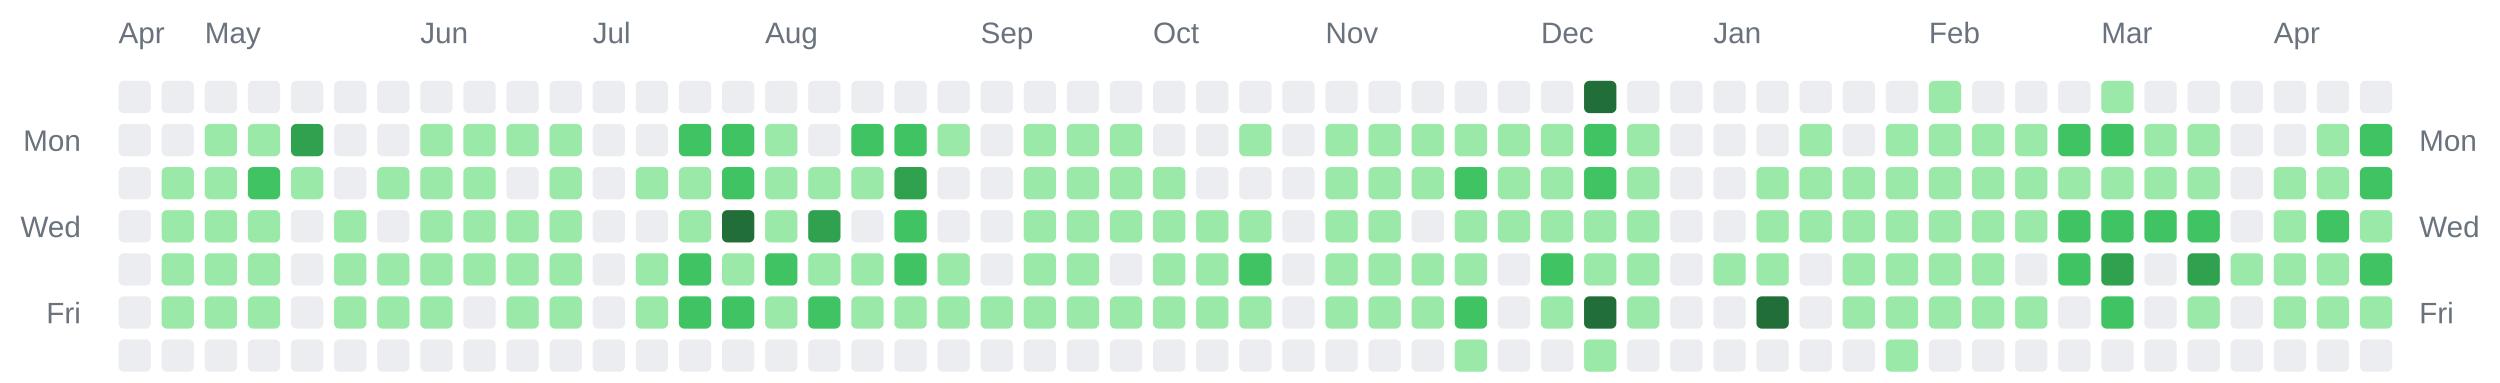
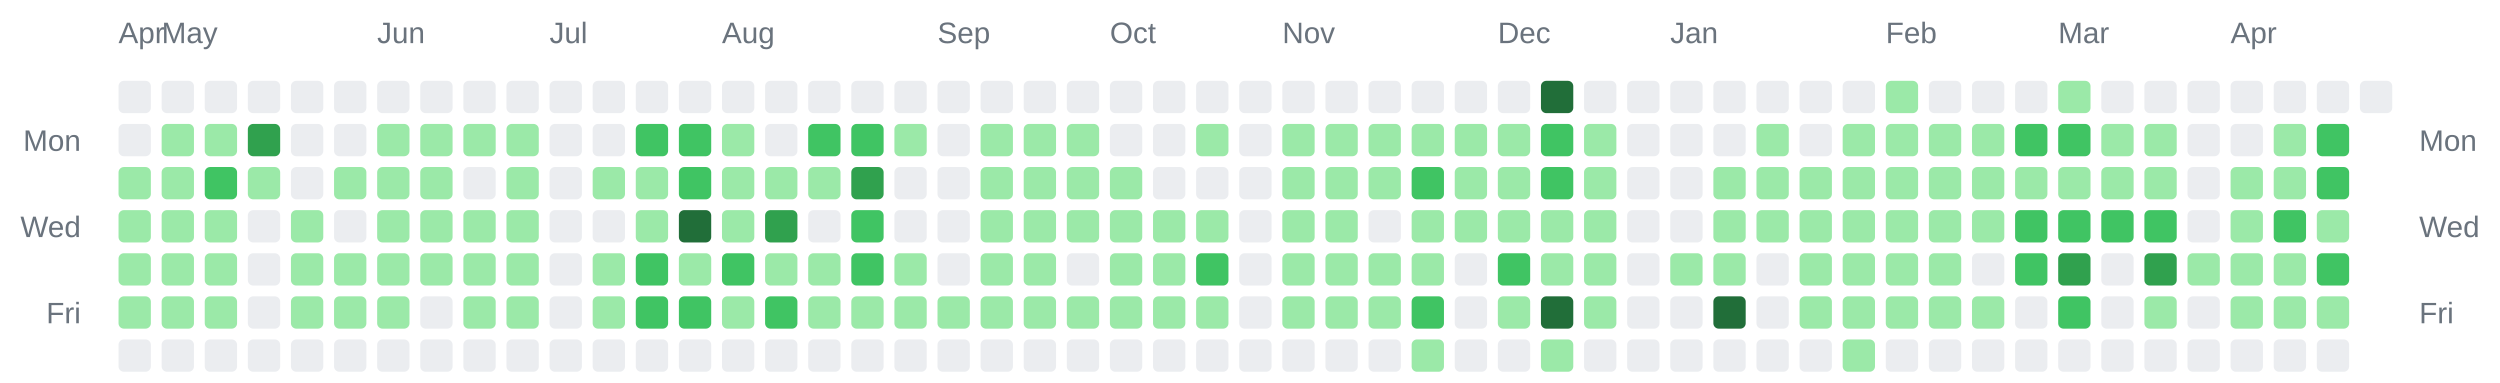
<svg xmlns="http://www.w3.org/2000/svg" width="928" height="142" viewBox="0 0 928 142" role="img" aria-label="Combined contributions calendar for donken and donken-lilly">
  <rect width="100%" height="100%" fill="transparent" /> // regular
  
  
  
  <text x="44" y="16" font-family="Arial, Helvetica, sans-serif" font-size="11" fill="#6a737d">Apr</text>
-   <text x="76" y="16" font-family="Arial, Helvetica, sans-serif" font-size="11" fill="#6a737d">May</text>
-   <text x="156" y="16" font-family="Arial, Helvetica, sans-serif" font-size="11" fill="#6a737d">Jun</text>
-   <text x="220" y="16" font-family="Arial, Helvetica, sans-serif" font-size="11" fill="#6a737d">Jul</text>
-   <text x="284" y="16" font-family="Arial, Helvetica, sans-serif" font-size="11" fill="#6a737d">Aug</text>
-   <text x="364" y="16" font-family="Arial, Helvetica, sans-serif" font-size="11" fill="#6a737d">Sep</text>
-   <text x="428" y="16" font-family="Arial, Helvetica, sans-serif" font-size="11" fill="#6a737d">Oct</text>
-   <text x="492" y="16" font-family="Arial, Helvetica, sans-serif" font-size="11" fill="#6a737d">Nov</text>
-   <text x="572" y="16" font-family="Arial, Helvetica, sans-serif" font-size="11" fill="#6a737d">Dec</text>
-   <text x="636" y="16" font-family="Arial, Helvetica, sans-serif" font-size="11" fill="#6a737d">Jan</text>
-   <text x="716" y="16" font-family="Arial, Helvetica, sans-serif" font-size="11" fill="#6a737d">Feb</text>
-   <text x="780" y="16" font-family="Arial, Helvetica, sans-serif" font-size="11" fill="#6a737d">Mar</text>
-   <text x="844" y="16" font-family="Arial, Helvetica, sans-serif" font-size="11" fill="#6a737d">Apr</text>
+   <text x="60" y="16" font-family="Arial, Helvetica, sans-serif" font-size="11" fill="#6a737d">May</text>
+   <text x="140" y="16" font-family="Arial, Helvetica, sans-serif" font-size="11" fill="#6a737d">Jun</text>
+   <text x="204" y="16" font-family="Arial, Helvetica, sans-serif" font-size="11" fill="#6a737d">Jul</text>
+   <text x="268" y="16" font-family="Arial, Helvetica, sans-serif" font-size="11" fill="#6a737d">Aug</text>
+   <text x="348" y="16" font-family="Arial, Helvetica, sans-serif" font-size="11" fill="#6a737d">Sep</text>
+   <text x="412" y="16" font-family="Arial, Helvetica, sans-serif" font-size="11" fill="#6a737d">Oct</text>
+   <text x="476" y="16" font-family="Arial, Helvetica, sans-serif" font-size="11" fill="#6a737d">Nov</text>
+   <text x="556" y="16" font-family="Arial, Helvetica, sans-serif" font-size="11" fill="#6a737d">Dec</text>
+   <text x="620" y="16" font-family="Arial, Helvetica, sans-serif" font-size="11" fill="#6a737d">Jan</text>
+   <text x="700" y="16" font-family="Arial, Helvetica, sans-serif" font-size="11" fill="#6a737d">Feb</text>
+   <text x="764" y="16" font-family="Arial, Helvetica, sans-serif" font-size="11" fill="#6a737d">Mar</text>
+   <text x="828" y="16" font-family="Arial, Helvetica, sans-serif" font-size="11" fill="#6a737d">Apr</text>
  <text x="30" y="56" text-anchor="end" font-family="Arial, Helvetica, sans-serif" font-size="11" fill="#6a737d">Mon</text>
  <text x="898" y="56" text-anchor="start" font-family="Arial, Helvetica, sans-serif" font-size="11" fill="#6a737d">Mon</text>
  <text x="30" y="88" text-anchor="end" font-family="Arial, Helvetica, sans-serif" font-size="11" fill="#6a737d">Wed</text>
  <text x="898" y="88" text-anchor="start" font-family="Arial, Helvetica, sans-serif" font-size="11" fill="#6a737d">Wed</text>
  <text x="30" y="120" text-anchor="end" font-family="Arial, Helvetica, sans-serif" font-size="11" fill="#6a737d">Fri</text>
  <text x="898" y="120" text-anchor="start" font-family="Arial, Helvetica, sans-serif" font-size="11" fill="#6a737d">Fri</text>
  <rect x="44" y="30" width="12" height="12" rx="2" ry="2" fill="#ebedf0" />
  <rect x="44" y="46" width="12" height="12" rx="2" ry="2" fill="#ebedf0" />
-   <rect x="44" y="62" width="12" height="12" rx="2" ry="2" fill="#ebedf0" />
-   <rect x="44" y="78" width="12" height="12" rx="2" ry="2" fill="#ebedf0" />
-   <rect x="44" y="94" width="12" height="12" rx="2" ry="2" fill="#ebedf0" />
-   <rect x="44" y="110" width="12" height="12" rx="2" ry="2" fill="#ebedf0" />
+   <rect x="44" y="62" width="12" height="12" rx="2" ry="2" fill="#9be9a8" />
+   <rect x="44" y="78" width="12" height="12" rx="2" ry="2" fill="#9be9a8" />
+   <rect x="44" y="94" width="12" height="12" rx="2" ry="2" fill="#9be9a8" />
+   <rect x="44" y="110" width="12" height="12" rx="2" ry="2" fill="#9be9a8" />
  <rect x="44" y="126" width="12" height="12" rx="2" ry="2" fill="#ebedf0" />
  <rect x="60" y="30" width="12" height="12" rx="2" ry="2" fill="#ebedf0" />
-   <rect x="60" y="46" width="12" height="12" rx="2" ry="2" fill="#ebedf0" />
+   <rect x="60" y="46" width="12" height="12" rx="2" ry="2" fill="#9be9a8" />
  <rect x="60" y="62" width="12" height="12" rx="2" ry="2" fill="#9be9a8" />
  <rect x="60" y="78" width="12" height="12" rx="2" ry="2" fill="#9be9a8" />
  <rect x="60" y="94" width="12" height="12" rx="2" ry="2" fill="#9be9a8" />
  <rect x="60" y="110" width="12" height="12" rx="2" ry="2" fill="#9be9a8" />
  <rect x="60" y="126" width="12" height="12" rx="2" ry="2" fill="#ebedf0" />
  <rect x="76" y="30" width="12" height="12" rx="2" ry="2" fill="#ebedf0" />
  <rect x="76" y="46" width="12" height="12" rx="2" ry="2" fill="#9be9a8" />
-   <rect x="76" y="62" width="12" height="12" rx="2" ry="2" fill="#9be9a8" />
+   <rect x="76" y="62" width="12" height="12" rx="2" ry="2" fill="#40c463" />
  <rect x="76" y="78" width="12" height="12" rx="2" ry="2" fill="#9be9a8" />
  <rect x="76" y="94" width="12" height="12" rx="2" ry="2" fill="#9be9a8" />
  <rect x="76" y="110" width="12" height="12" rx="2" ry="2" fill="#9be9a8" />
  <rect x="76" y="126" width="12" height="12" rx="2" ry="2" fill="#ebedf0" />
  <rect x="92" y="30" width="12" height="12" rx="2" ry="2" fill="#ebedf0" />
-   <rect x="92" y="46" width="12" height="12" rx="2" ry="2" fill="#9be9a8" />
-   <rect x="92" y="62" width="12" height="12" rx="2" ry="2" fill="#40c463" />
-   <rect x="92" y="78" width="12" height="12" rx="2" ry="2" fill="#9be9a8" />
-   <rect x="92" y="94" width="12" height="12" rx="2" ry="2" fill="#9be9a8" />
-   <rect x="92" y="110" width="12" height="12" rx="2" ry="2" fill="#9be9a8" />
+   <rect x="92" y="46" width="12" height="12" rx="2" ry="2" fill="#30a14e" />
+   <rect x="92" y="62" width="12" height="12" rx="2" ry="2" fill="#9be9a8" />
+   <rect x="92" y="78" width="12" height="12" rx="2" ry="2" fill="#ebedf0" />
+   <rect x="92" y="94" width="12" height="12" rx="2" ry="2" fill="#ebedf0" />
+   <rect x="92" y="110" width="12" height="12" rx="2" ry="2" fill="#ebedf0" />
  <rect x="92" y="126" width="12" height="12" rx="2" ry="2" fill="#ebedf0" />
  <rect x="108" y="30" width="12" height="12" rx="2" ry="2" fill="#ebedf0" />
-   <rect x="108" y="46" width="12" height="12" rx="2" ry="2" fill="#30a14e" />
-   <rect x="108" y="62" width="12" height="12" rx="2" ry="2" fill="#9be9a8" />
-   <rect x="108" y="78" width="12" height="12" rx="2" ry="2" fill="#ebedf0" />
-   <rect x="108" y="94" width="12" height="12" rx="2" ry="2" fill="#ebedf0" />
-   <rect x="108" y="110" width="12" height="12" rx="2" ry="2" fill="#ebedf0" />
+   <rect x="108" y="46" width="12" height="12" rx="2" ry="2" fill="#ebedf0" />
+   <rect x="108" y="62" width="12" height="12" rx="2" ry="2" fill="#ebedf0" />
+   <rect x="108" y="78" width="12" height="12" rx="2" ry="2" fill="#9be9a8" />
+   <rect x="108" y="94" width="12" height="12" rx="2" ry="2" fill="#9be9a8" />
+   <rect x="108" y="110" width="12" height="12" rx="2" ry="2" fill="#9be9a8" />
  <rect x="108" y="126" width="12" height="12" rx="2" ry="2" fill="#ebedf0" />
  <rect x="124" y="30" width="12" height="12" rx="2" ry="2" fill="#ebedf0" />
  <rect x="124" y="46" width="12" height="12" rx="2" ry="2" fill="#ebedf0" />
-   <rect x="124" y="62" width="12" height="12" rx="2" ry="2" fill="#ebedf0" />
-   <rect x="124" y="78" width="12" height="12" rx="2" ry="2" fill="#9be9a8" />
+   <rect x="124" y="62" width="12" height="12" rx="2" ry="2" fill="#9be9a8" />
+   <rect x="124" y="78" width="12" height="12" rx="2" ry="2" fill="#ebedf0" />
  <rect x="124" y="94" width="12" height="12" rx="2" ry="2" fill="#9be9a8" />
  <rect x="124" y="110" width="12" height="12" rx="2" ry="2" fill="#9be9a8" />
  <rect x="124" y="126" width="12" height="12" rx="2" ry="2" fill="#ebedf0" />
  <rect x="140" y="30" width="12" height="12" rx="2" ry="2" fill="#ebedf0" />
-   <rect x="140" y="46" width="12" height="12" rx="2" ry="2" fill="#ebedf0" />
+   <rect x="140" y="46" width="12" height="12" rx="2" ry="2" fill="#9be9a8" />
  <rect x="140" y="62" width="12" height="12" rx="2" ry="2" fill="#9be9a8" />
-   <rect x="140" y="78" width="12" height="12" rx="2" ry="2" fill="#ebedf0" />
+   <rect x="140" y="78" width="12" height="12" rx="2" ry="2" fill="#9be9a8" />
  <rect x="140" y="94" width="12" height="12" rx="2" ry="2" fill="#9be9a8" />
  <rect x="140" y="110" width="12" height="12" rx="2" ry="2" fill="#9be9a8" />
  <rect x="140" y="126" width="12" height="12" rx="2" ry="2" fill="#ebedf0" />
  <rect x="156" y="30" width="12" height="12" rx="2" ry="2" fill="#ebedf0" />
  <rect x="156" y="46" width="12" height="12" rx="2" ry="2" fill="#9be9a8" />
  <rect x="156" y="62" width="12" height="12" rx="2" ry="2" fill="#9be9a8" />
  <rect x="156" y="78" width="12" height="12" rx="2" ry="2" fill="#9be9a8" />
  <rect x="156" y="94" width="12" height="12" rx="2" ry="2" fill="#9be9a8" />
-   <rect x="156" y="110" width="12" height="12" rx="2" ry="2" fill="#9be9a8" />
+   <rect x="156" y="110" width="12" height="12" rx="2" ry="2" fill="#ebedf0" />
  <rect x="156" y="126" width="12" height="12" rx="2" ry="2" fill="#ebedf0" />
  <rect x="172" y="30" width="12" height="12" rx="2" ry="2" fill="#ebedf0" />
  <rect x="172" y="46" width="12" height="12" rx="2" ry="2" fill="#9be9a8" />
-   <rect x="172" y="62" width="12" height="12" rx="2" ry="2" fill="#9be9a8" />
+   <rect x="172" y="62" width="12" height="12" rx="2" ry="2" fill="#ebedf0" />
  <rect x="172" y="78" width="12" height="12" rx="2" ry="2" fill="#9be9a8" />
  <rect x="172" y="94" width="12" height="12" rx="2" ry="2" fill="#9be9a8" />
-   <rect x="172" y="110" width="12" height="12" rx="2" ry="2" fill="#ebedf0" />
+   <rect x="172" y="110" width="12" height="12" rx="2" ry="2" fill="#9be9a8" />
  <rect x="172" y="126" width="12" height="12" rx="2" ry="2" fill="#ebedf0" />
  <rect x="188" y="30" width="12" height="12" rx="2" ry="2" fill="#ebedf0" />
  <rect x="188" y="46" width="12" height="12" rx="2" ry="2" fill="#9be9a8" />
-   <rect x="188" y="62" width="12" height="12" rx="2" ry="2" fill="#ebedf0" />
+   <rect x="188" y="62" width="12" height="12" rx="2" ry="2" fill="#9be9a8" />
  <rect x="188" y="78" width="12" height="12" rx="2" ry="2" fill="#9be9a8" />
  <rect x="188" y="94" width="12" height="12" rx="2" ry="2" fill="#9be9a8" />
  <rect x="188" y="110" width="12" height="12" rx="2" ry="2" fill="#9be9a8" />
  <rect x="188" y="126" width="12" height="12" rx="2" ry="2" fill="#ebedf0" />
  <rect x="204" y="30" width="12" height="12" rx="2" ry="2" fill="#ebedf0" />
-   <rect x="204" y="46" width="12" height="12" rx="2" ry="2" fill="#9be9a8" />
-   <rect x="204" y="62" width="12" height="12" rx="2" ry="2" fill="#9be9a8" />
-   <rect x="204" y="78" width="12" height="12" rx="2" ry="2" fill="#9be9a8" />
-   <rect x="204" y="94" width="12" height="12" rx="2" ry="2" fill="#9be9a8" />
-   <rect x="204" y="110" width="12" height="12" rx="2" ry="2" fill="#9be9a8" />
+   <rect x="204" y="46" width="12" height="12" rx="2" ry="2" fill="#ebedf0" />
+   <rect x="204" y="62" width="12" height="12" rx="2" ry="2" fill="#ebedf0" />
+   <rect x="204" y="78" width="12" height="12" rx="2" ry="2" fill="#ebedf0" />
+   <rect x="204" y="94" width="12" height="12" rx="2" ry="2" fill="#ebedf0" />
+   <rect x="204" y="110" width="12" height="12" rx="2" ry="2" fill="#ebedf0" />
  <rect x="204" y="126" width="12" height="12" rx="2" ry="2" fill="#ebedf0" />
  <rect x="220" y="30" width="12" height="12" rx="2" ry="2" fill="#ebedf0" />
  <rect x="220" y="46" width="12" height="12" rx="2" ry="2" fill="#ebedf0" />
-   <rect x="220" y="62" width="12" height="12" rx="2" ry="2" fill="#ebedf0" />
+   <rect x="220" y="62" width="12" height="12" rx="2" ry="2" fill="#9be9a8" />
  <rect x="220" y="78" width="12" height="12" rx="2" ry="2" fill="#ebedf0" />
-   <rect x="220" y="94" width="12" height="12" rx="2" ry="2" fill="#ebedf0" />
-   <rect x="220" y="110" width="12" height="12" rx="2" ry="2" fill="#ebedf0" />
+   <rect x="220" y="94" width="12" height="12" rx="2" ry="2" fill="#9be9a8" />
+   <rect x="220" y="110" width="12" height="12" rx="2" ry="2" fill="#9be9a8" />
  <rect x="220" y="126" width="12" height="12" rx="2" ry="2" fill="#ebedf0" />
  <rect x="236" y="30" width="12" height="12" rx="2" ry="2" fill="#ebedf0" />
-   <rect x="236" y="46" width="12" height="12" rx="2" ry="2" fill="#ebedf0" />
+   <rect x="236" y="46" width="12" height="12" rx="2" ry="2" fill="#40c463" />
  <rect x="236" y="62" width="12" height="12" rx="2" ry="2" fill="#9be9a8" />
-   <rect x="236" y="78" width="12" height="12" rx="2" ry="2" fill="#ebedf0" />
-   <rect x="236" y="94" width="12" height="12" rx="2" ry="2" fill="#9be9a8" />
-   <rect x="236" y="110" width="12" height="12" rx="2" ry="2" fill="#9be9a8" />
+   <rect x="236" y="78" width="12" height="12" rx="2" ry="2" fill="#9be9a8" />
+   <rect x="236" y="94" width="12" height="12" rx="2" ry="2" fill="#40c463" />
+   <rect x="236" y="110" width="12" height="12" rx="2" ry="2" fill="#40c463" />
  <rect x="236" y="126" width="12" height="12" rx="2" ry="2" fill="#ebedf0" />
  <rect x="252" y="30" width="12" height="12" rx="2" ry="2" fill="#ebedf0" />
  <rect x="252" y="46" width="12" height="12" rx="2" ry="2" fill="#40c463" />
-   <rect x="252" y="62" width="12" height="12" rx="2" ry="2" fill="#9be9a8" />
-   <rect x="252" y="78" width="12" height="12" rx="2" ry="2" fill="#9be9a8" />
-   <rect x="252" y="94" width="12" height="12" rx="2" ry="2" fill="#40c463" />
+   <rect x="252" y="62" width="12" height="12" rx="2" ry="2" fill="#40c463" />
+   <rect x="252" y="78" width="12" height="12" rx="2" ry="2" fill="#216e39" />
+   <rect x="252" y="94" width="12" height="12" rx="2" ry="2" fill="#9be9a8" />
  <rect x="252" y="110" width="12" height="12" rx="2" ry="2" fill="#40c463" />
  <rect x="252" y="126" width="12" height="12" rx="2" ry="2" fill="#ebedf0" />
  <rect x="268" y="30" width="12" height="12" rx="2" ry="2" fill="#ebedf0" />
-   <rect x="268" y="46" width="12" height="12" rx="2" ry="2" fill="#40c463" />
-   <rect x="268" y="62" width="12" height="12" rx="2" ry="2" fill="#40c463" />
-   <rect x="268" y="78" width="12" height="12" rx="2" ry="2" fill="#216e39" />
-   <rect x="268" y="94" width="12" height="12" rx="2" ry="2" fill="#9be9a8" />
-   <rect x="268" y="110" width="12" height="12" rx="2" ry="2" fill="#40c463" />
+   <rect x="268" y="46" width="12" height="12" rx="2" ry="2" fill="#9be9a8" />
+   <rect x="268" y="62" width="12" height="12" rx="2" ry="2" fill="#9be9a8" />
+   <rect x="268" y="78" width="12" height="12" rx="2" ry="2" fill="#9be9a8" />
+   <rect x="268" y="94" width="12" height="12" rx="2" ry="2" fill="#40c463" />
+   <rect x="268" y="110" width="12" height="12" rx="2" ry="2" fill="#9be9a8" />
  <rect x="268" y="126" width="12" height="12" rx="2" ry="2" fill="#ebedf0" />
  <rect x="284" y="30" width="12" height="12" rx="2" ry="2" fill="#ebedf0" />
-   <rect x="284" y="46" width="12" height="12" rx="2" ry="2" fill="#9be9a8" />
+   <rect x="284" y="46" width="12" height="12" rx="2" ry="2" fill="#ebedf0" />
  <rect x="284" y="62" width="12" height="12" rx="2" ry="2" fill="#9be9a8" />
-   <rect x="284" y="78" width="12" height="12" rx="2" ry="2" fill="#9be9a8" />
-   <rect x="284" y="94" width="12" height="12" rx="2" ry="2" fill="#40c463" />
-   <rect x="284" y="110" width="12" height="12" rx="2" ry="2" fill="#9be9a8" />
+   <rect x="284" y="78" width="12" height="12" rx="2" ry="2" fill="#30a14e" />
+   <rect x="284" y="94" width="12" height="12" rx="2" ry="2" fill="#9be9a8" />
+   <rect x="284" y="110" width="12" height="12" rx="2" ry="2" fill="#40c463" />
  <rect x="284" y="126" width="12" height="12" rx="2" ry="2" fill="#ebedf0" />
  <rect x="300" y="30" width="12" height="12" rx="2" ry="2" fill="#ebedf0" />
-   <rect x="300" y="46" width="12" height="12" rx="2" ry="2" fill="#ebedf0" />
+   <rect x="300" y="46" width="12" height="12" rx="2" ry="2" fill="#40c463" />
  <rect x="300" y="62" width="12" height="12" rx="2" ry="2" fill="#9be9a8" />
-   <rect x="300" y="78" width="12" height="12" rx="2" ry="2" fill="#30a14e" />
+   <rect x="300" y="78" width="12" height="12" rx="2" ry="2" fill="#ebedf0" />
  <rect x="300" y="94" width="12" height="12" rx="2" ry="2" fill="#9be9a8" />
-   <rect x="300" y="110" width="12" height="12" rx="2" ry="2" fill="#40c463" />
+   <rect x="300" y="110" width="12" height="12" rx="2" ry="2" fill="#9be9a8" />
  <rect x="300" y="126" width="12" height="12" rx="2" ry="2" fill="#ebedf0" />
  <rect x="316" y="30" width="12" height="12" rx="2" ry="2" fill="#ebedf0" />
  <rect x="316" y="46" width="12" height="12" rx="2" ry="2" fill="#40c463" />
-   <rect x="316" y="62" width="12" height="12" rx="2" ry="2" fill="#9be9a8" />
-   <rect x="316" y="78" width="12" height="12" rx="2" ry="2" fill="#ebedf0" />
-   <rect x="316" y="94" width="12" height="12" rx="2" ry="2" fill="#9be9a8" />
+   <rect x="316" y="62" width="12" height="12" rx="2" ry="2" fill="#30a14e" />
+   <rect x="316" y="78" width="12" height="12" rx="2" ry="2" fill="#40c463" />
+   <rect x="316" y="94" width="12" height="12" rx="2" ry="2" fill="#40c463" />
  <rect x="316" y="110" width="12" height="12" rx="2" ry="2" fill="#9be9a8" />
  <rect x="316" y="126" width="12" height="12" rx="2" ry="2" fill="#ebedf0" />
  <rect x="332" y="30" width="12" height="12" rx="2" ry="2" fill="#ebedf0" />
-   <rect x="332" y="46" width="12" height="12" rx="2" ry="2" fill="#40c463" />
-   <rect x="332" y="62" width="12" height="12" rx="2" ry="2" fill="#30a14e" />
-   <rect x="332" y="78" width="12" height="12" rx="2" ry="2" fill="#40c463" />
-   <rect x="332" y="94" width="12" height="12" rx="2" ry="2" fill="#40c463" />
+   <rect x="332" y="46" width="12" height="12" rx="2" ry="2" fill="#9be9a8" />
+   <rect x="332" y="62" width="12" height="12" rx="2" ry="2" fill="#ebedf0" />
+   <rect x="332" y="78" width="12" height="12" rx="2" ry="2" fill="#ebedf0" />
+   <rect x="332" y="94" width="12" height="12" rx="2" ry="2" fill="#9be9a8" />
  <rect x="332" y="110" width="12" height="12" rx="2" ry="2" fill="#9be9a8" />
  <rect x="332" y="126" width="12" height="12" rx="2" ry="2" fill="#ebedf0" />
  <rect x="348" y="30" width="12" height="12" rx="2" ry="2" fill="#ebedf0" />
-   <rect x="348" y="46" width="12" height="12" rx="2" ry="2" fill="#9be9a8" />
+   <rect x="348" y="46" width="12" height="12" rx="2" ry="2" fill="#ebedf0" />
  <rect x="348" y="62" width="12" height="12" rx="2" ry="2" fill="#ebedf0" />
  <rect x="348" y="78" width="12" height="12" rx="2" ry="2" fill="#ebedf0" />
-   <rect x="348" y="94" width="12" height="12" rx="2" ry="2" fill="#9be9a8" />
+   <rect x="348" y="94" width="12" height="12" rx="2" ry="2" fill="#ebedf0" />
  <rect x="348" y="110" width="12" height="12" rx="2" ry="2" fill="#9be9a8" />
  <rect x="348" y="126" width="12" height="12" rx="2" ry="2" fill="#ebedf0" />
  <rect x="364" y="30" width="12" height="12" rx="2" ry="2" fill="#ebedf0" />
-   <rect x="364" y="46" width="12" height="12" rx="2" ry="2" fill="#ebedf0" />
-   <rect x="364" y="62" width="12" height="12" rx="2" ry="2" fill="#ebedf0" />
-   <rect x="364" y="78" width="12" height="12" rx="2" ry="2" fill="#ebedf0" />
-   <rect x="364" y="94" width="12" height="12" rx="2" ry="2" fill="#ebedf0" />
+   <rect x="364" y="46" width="12" height="12" rx="2" ry="2" fill="#9be9a8" />
+   <rect x="364" y="62" width="12" height="12" rx="2" ry="2" fill="#9be9a8" />
+   <rect x="364" y="78" width="12" height="12" rx="2" ry="2" fill="#9be9a8" />
+   <rect x="364" y="94" width="12" height="12" rx="2" ry="2" fill="#9be9a8" />
  <rect x="364" y="110" width="12" height="12" rx="2" ry="2" fill="#9be9a8" />
  <rect x="364" y="126" width="12" height="12" rx="2" ry="2" fill="#ebedf0" />
  <rect x="380" y="30" width="12" height="12" rx="2" ry="2" fill="#ebedf0" />
  <rect x="380" y="46" width="12" height="12" rx="2" ry="2" fill="#9be9a8" />
  <rect x="380" y="62" width="12" height="12" rx="2" ry="2" fill="#9be9a8" />
  <rect x="380" y="78" width="12" height="12" rx="2" ry="2" fill="#9be9a8" />
  <rect x="380" y="94" width="12" height="12" rx="2" ry="2" fill="#9be9a8" />
  <rect x="380" y="110" width="12" height="12" rx="2" ry="2" fill="#9be9a8" />
  <rect x="380" y="126" width="12" height="12" rx="2" ry="2" fill="#ebedf0" />
  <rect x="396" y="30" width="12" height="12" rx="2" ry="2" fill="#ebedf0" />
  <rect x="396" y="46" width="12" height="12" rx="2" ry="2" fill="#9be9a8" />
  <rect x="396" y="62" width="12" height="12" rx="2" ry="2" fill="#9be9a8" />
  <rect x="396" y="78" width="12" height="12" rx="2" ry="2" fill="#9be9a8" />
-   <rect x="396" y="94" width="12" height="12" rx="2" ry="2" fill="#9be9a8" />
+   <rect x="396" y="94" width="12" height="12" rx="2" ry="2" fill="#ebedf0" />
  <rect x="396" y="110" width="12" height="12" rx="2" ry="2" fill="#9be9a8" />
  <rect x="396" y="126" width="12" height="12" rx="2" ry="2" fill="#ebedf0" />
  <rect x="412" y="30" width="12" height="12" rx="2" ry="2" fill="#ebedf0" />
-   <rect x="412" y="46" width="12" height="12" rx="2" ry="2" fill="#9be9a8" />
+   <rect x="412" y="46" width="12" height="12" rx="2" ry="2" fill="#ebedf0" />
  <rect x="412" y="62" width="12" height="12" rx="2" ry="2" fill="#9be9a8" />
  <rect x="412" y="78" width="12" height="12" rx="2" ry="2" fill="#9be9a8" />
-   <rect x="412" y="94" width="12" height="12" rx="2" ry="2" fill="#ebedf0" />
+   <rect x="412" y="94" width="12" height="12" rx="2" ry="2" fill="#9be9a8" />
  <rect x="412" y="110" width="12" height="12" rx="2" ry="2" fill="#9be9a8" />
  <rect x="412" y="126" width="12" height="12" rx="2" ry="2" fill="#ebedf0" />
  <rect x="428" y="30" width="12" height="12" rx="2" ry="2" fill="#ebedf0" />
  <rect x="428" y="46" width="12" height="12" rx="2" ry="2" fill="#ebedf0" />
-   <rect x="428" y="62" width="12" height="12" rx="2" ry="2" fill="#9be9a8" />
+   <rect x="428" y="62" width="12" height="12" rx="2" ry="2" fill="#ebedf0" />
  <rect x="428" y="78" width="12" height="12" rx="2" ry="2" fill="#9be9a8" />
  <rect x="428" y="94" width="12" height="12" rx="2" ry="2" fill="#9be9a8" />
  <rect x="428" y="110" width="12" height="12" rx="2" ry="2" fill="#9be9a8" />
  <rect x="428" y="126" width="12" height="12" rx="2" ry="2" fill="#ebedf0" />
  <rect x="444" y="30" width="12" height="12" rx="2" ry="2" fill="#ebedf0" />
-   <rect x="444" y="46" width="12" height="12" rx="2" ry="2" fill="#ebedf0" />
+   <rect x="444" y="46" width="12" height="12" rx="2" ry="2" fill="#9be9a8" />
  <rect x="444" y="62" width="12" height="12" rx="2" ry="2" fill="#ebedf0" />
  <rect x="444" y="78" width="12" height="12" rx="2" ry="2" fill="#9be9a8" />
-   <rect x="444" y="94" width="12" height="12" rx="2" ry="2" fill="#9be9a8" />
+   <rect x="444" y="94" width="12" height="12" rx="2" ry="2" fill="#40c463" />
  <rect x="444" y="110" width="12" height="12" rx="2" ry="2" fill="#9be9a8" />
  <rect x="444" y="126" width="12" height="12" rx="2" ry="2" fill="#ebedf0" />
  <rect x="460" y="30" width="12" height="12" rx="2" ry="2" fill="#ebedf0" />
-   <rect x="460" y="46" width="12" height="12" rx="2" ry="2" fill="#9be9a8" />
+   <rect x="460" y="46" width="12" height="12" rx="2" ry="2" fill="#ebedf0" />
  <rect x="460" y="62" width="12" height="12" rx="2" ry="2" fill="#ebedf0" />
-   <rect x="460" y="78" width="12" height="12" rx="2" ry="2" fill="#9be9a8" />
-   <rect x="460" y="94" width="12" height="12" rx="2" ry="2" fill="#40c463" />
-   <rect x="460" y="110" width="12" height="12" rx="2" ry="2" fill="#9be9a8" />
+   <rect x="460" y="78" width="12" height="12" rx="2" ry="2" fill="#ebedf0" />
+   <rect x="460" y="94" width="12" height="12" rx="2" ry="2" fill="#ebedf0" />
+   <rect x="460" y="110" width="12" height="12" rx="2" ry="2" fill="#ebedf0" />
  <rect x="460" y="126" width="12" height="12" rx="2" ry="2" fill="#ebedf0" />
  <rect x="476" y="30" width="12" height="12" rx="2" ry="2" fill="#ebedf0" />
-   <rect x="476" y="46" width="12" height="12" rx="2" ry="2" fill="#ebedf0" />
-   <rect x="476" y="62" width="12" height="12" rx="2" ry="2" fill="#ebedf0" />
-   <rect x="476" y="78" width="12" height="12" rx="2" ry="2" fill="#ebedf0" />
-   <rect x="476" y="94" width="12" height="12" rx="2" ry="2" fill="#ebedf0" />
-   <rect x="476" y="110" width="12" height="12" rx="2" ry="2" fill="#ebedf0" />
+   <rect x="476" y="46" width="12" height="12" rx="2" ry="2" fill="#9be9a8" />
+   <rect x="476" y="62" width="12" height="12" rx="2" ry="2" fill="#9be9a8" />
+   <rect x="476" y="78" width="12" height="12" rx="2" ry="2" fill="#9be9a8" />
+   <rect x="476" y="94" width="12" height="12" rx="2" ry="2" fill="#9be9a8" />
+   <rect x="476" y="110" width="12" height="12" rx="2" ry="2" fill="#9be9a8" />
  <rect x="476" y="126" width="12" height="12" rx="2" ry="2" fill="#ebedf0" />
  <rect x="492" y="30" width="12" height="12" rx="2" ry="2" fill="#ebedf0" />
  <rect x="492" y="46" width="12" height="12" rx="2" ry="2" fill="#9be9a8" />
  <rect x="492" y="62" width="12" height="12" rx="2" ry="2" fill="#9be9a8" />
  <rect x="492" y="78" width="12" height="12" rx="2" ry="2" fill="#9be9a8" />
  <rect x="492" y="94" width="12" height="12" rx="2" ry="2" fill="#9be9a8" />
  <rect x="492" y="110" width="12" height="12" rx="2" ry="2" fill="#9be9a8" />
  <rect x="492" y="126" width="12" height="12" rx="2" ry="2" fill="#ebedf0" />
  <rect x="508" y="30" width="12" height="12" rx="2" ry="2" fill="#ebedf0" />
  <rect x="508" y="46" width="12" height="12" rx="2" ry="2" fill="#9be9a8" />
  <rect x="508" y="62" width="12" height="12" rx="2" ry="2" fill="#9be9a8" />
-   <rect x="508" y="78" width="12" height="12" rx="2" ry="2" fill="#9be9a8" />
+   <rect x="508" y="78" width="12" height="12" rx="2" ry="2" fill="#ebedf0" />
  <rect x="508" y="94" width="12" height="12" rx="2" ry="2" fill="#9be9a8" />
  <rect x="508" y="110" width="12" height="12" rx="2" ry="2" fill="#9be9a8" />
  <rect x="508" y="126" width="12" height="12" rx="2" ry="2" fill="#ebedf0" />
  <rect x="524" y="30" width="12" height="12" rx="2" ry="2" fill="#ebedf0" />
  <rect x="524" y="46" width="12" height="12" rx="2" ry="2" fill="#9be9a8" />
-   <rect x="524" y="62" width="12" height="12" rx="2" ry="2" fill="#9be9a8" />
-   <rect x="524" y="78" width="12" height="12" rx="2" ry="2" fill="#ebedf0" />
+   <rect x="524" y="62" width="12" height="12" rx="2" ry="2" fill="#40c463" />
+   <rect x="524" y="78" width="12" height="12" rx="2" ry="2" fill="#9be9a8" />
  <rect x="524" y="94" width="12" height="12" rx="2" ry="2" fill="#9be9a8" />
-   <rect x="524" y="110" width="12" height="12" rx="2" ry="2" fill="#9be9a8" />
-   <rect x="524" y="126" width="12" height="12" rx="2" ry="2" fill="#ebedf0" />
+   <rect x="524" y="110" width="12" height="12" rx="2" ry="2" fill="#40c463" />
+   <rect x="524" y="126" width="12" height="12" rx="2" ry="2" fill="#9be9a8" />
  <rect x="540" y="30" width="12" height="12" rx="2" ry="2" fill="#ebedf0" />
  <rect x="540" y="46" width="12" height="12" rx="2" ry="2" fill="#9be9a8" />
-   <rect x="540" y="62" width="12" height="12" rx="2" ry="2" fill="#40c463" />
+   <rect x="540" y="62" width="12" height="12" rx="2" ry="2" fill="#9be9a8" />
  <rect x="540" y="78" width="12" height="12" rx="2" ry="2" fill="#9be9a8" />
-   <rect x="540" y="94" width="12" height="12" rx="2" ry="2" fill="#9be9a8" />
-   <rect x="540" y="110" width="12" height="12" rx="2" ry="2" fill="#40c463" />
-   <rect x="540" y="126" width="12" height="12" rx="2" ry="2" fill="#9be9a8" />
+   <rect x="540" y="94" width="12" height="12" rx="2" ry="2" fill="#ebedf0" />
+   <rect x="540" y="110" width="12" height="12" rx="2" ry="2" fill="#ebedf0" />
+   <rect x="540" y="126" width="12" height="12" rx="2" ry="2" fill="#ebedf0" />
  <rect x="556" y="30" width="12" height="12" rx="2" ry="2" fill="#ebedf0" />
  <rect x="556" y="46" width="12" height="12" rx="2" ry="2" fill="#9be9a8" />
  <rect x="556" y="62" width="12" height="12" rx="2" ry="2" fill="#9be9a8" />
  <rect x="556" y="78" width="12" height="12" rx="2" ry="2" fill="#9be9a8" />
-   <rect x="556" y="94" width="12" height="12" rx="2" ry="2" fill="#ebedf0" />
-   <rect x="556" y="110" width="12" height="12" rx="2" ry="2" fill="#ebedf0" />
+   <rect x="556" y="94" width="12" height="12" rx="2" ry="2" fill="#40c463" />
+   <rect x="556" y="110" width="12" height="12" rx="2" ry="2" fill="#9be9a8" />
  <rect x="556" y="126" width="12" height="12" rx="2" ry="2" fill="#ebedf0" />
-   <rect x="572" y="30" width="12" height="12" rx="2" ry="2" fill="#ebedf0" />
-   <rect x="572" y="46" width="12" height="12" rx="2" ry="2" fill="#9be9a8" />
-   <rect x="572" y="62" width="12" height="12" rx="2" ry="2" fill="#9be9a8" />
+   <rect x="572" y="30" width="12" height="12" rx="2" ry="2" fill="#216e39" />
+   <rect x="572" y="46" width="12" height="12" rx="2" ry="2" fill="#40c463" />
+   <rect x="572" y="62" width="12" height="12" rx="2" ry="2" fill="#40c463" />
  <rect x="572" y="78" width="12" height="12" rx="2" ry="2" fill="#9be9a8" />
-   <rect x="572" y="94" width="12" height="12" rx="2" ry="2" fill="#40c463" />
-   <rect x="572" y="110" width="12" height="12" rx="2" ry="2" fill="#9be9a8" />
-   <rect x="572" y="126" width="12" height="12" rx="2" ry="2" fill="#ebedf0" />
-   <rect x="588" y="30" width="12" height="12" rx="2" ry="2" fill="#216e39" />
-   <rect x="588" y="46" width="12" height="12" rx="2" ry="2" fill="#40c463" />
-   <rect x="588" y="62" width="12" height="12" rx="2" ry="2" fill="#40c463" />
+   <rect x="572" y="94" width="12" height="12" rx="2" ry="2" fill="#9be9a8" />
+   <rect x="572" y="110" width="12" height="12" rx="2" ry="2" fill="#216e39" />
+   <rect x="572" y="126" width="12" height="12" rx="2" ry="2" fill="#9be9a8" />
+   <rect x="588" y="30" width="12" height="12" rx="2" ry="2" fill="#ebedf0" />
+   <rect x="588" y="46" width="12" height="12" rx="2" ry="2" fill="#9be9a8" />
+   <rect x="588" y="62" width="12" height="12" rx="2" ry="2" fill="#9be9a8" />
  <rect x="588" y="78" width="12" height="12" rx="2" ry="2" fill="#9be9a8" />
  <rect x="588" y="94" width="12" height="12" rx="2" ry="2" fill="#9be9a8" />
-   <rect x="588" y="110" width="12" height="12" rx="2" ry="2" fill="#216e39" />
-   <rect x="588" y="126" width="12" height="12" rx="2" ry="2" fill="#9be9a8" />
+   <rect x="588" y="110" width="12" height="12" rx="2" ry="2" fill="#9be9a8" />
+   <rect x="588" y="126" width="12" height="12" rx="2" ry="2" fill="#ebedf0" />
  <rect x="604" y="30" width="12" height="12" rx="2" ry="2" fill="#ebedf0" />
-   <rect x="604" y="46" width="12" height="12" rx="2" ry="2" fill="#9be9a8" />
-   <rect x="604" y="62" width="12" height="12" rx="2" ry="2" fill="#9be9a8" />
-   <rect x="604" y="78" width="12" height="12" rx="2" ry="2" fill="#9be9a8" />
-   <rect x="604" y="94" width="12" height="12" rx="2" ry="2" fill="#9be9a8" />
-   <rect x="604" y="110" width="12" height="12" rx="2" ry="2" fill="#9be9a8" />
+   <rect x="604" y="46" width="12" height="12" rx="2" ry="2" fill="#ebedf0" />
+   <rect x="604" y="62" width="12" height="12" rx="2" ry="2" fill="#ebedf0" />
+   <rect x="604" y="78" width="12" height="12" rx="2" ry="2" fill="#ebedf0" />
+   <rect x="604" y="94" width="12" height="12" rx="2" ry="2" fill="#ebedf0" />
+   <rect x="604" y="110" width="12" height="12" rx="2" ry="2" fill="#ebedf0" />
  <rect x="604" y="126" width="12" height="12" rx="2" ry="2" fill="#ebedf0" />
  <rect x="620" y="30" width="12" height="12" rx="2" ry="2" fill="#ebedf0" />
  <rect x="620" y="46" width="12" height="12" rx="2" ry="2" fill="#ebedf0" />
  <rect x="620" y="62" width="12" height="12" rx="2" ry="2" fill="#ebedf0" />
  <rect x="620" y="78" width="12" height="12" rx="2" ry="2" fill="#ebedf0" />
-   <rect x="620" y="94" width="12" height="12" rx="2" ry="2" fill="#ebedf0" />
+   <rect x="620" y="94" width="12" height="12" rx="2" ry="2" fill="#9be9a8" />
  <rect x="620" y="110" width="12" height="12" rx="2" ry="2" fill="#ebedf0" />
  <rect x="620" y="126" width="12" height="12" rx="2" ry="2" fill="#ebedf0" />
  <rect x="636" y="30" width="12" height="12" rx="2" ry="2" fill="#ebedf0" />
  <rect x="636" y="46" width="12" height="12" rx="2" ry="2" fill="#ebedf0" />
-   <rect x="636" y="62" width="12" height="12" rx="2" ry="2" fill="#ebedf0" />
-   <rect x="636" y="78" width="12" height="12" rx="2" ry="2" fill="#ebedf0" />
+   <rect x="636" y="62" width="12" height="12" rx="2" ry="2" fill="#9be9a8" />
+   <rect x="636" y="78" width="12" height="12" rx="2" ry="2" fill="#9be9a8" />
  <rect x="636" y="94" width="12" height="12" rx="2" ry="2" fill="#9be9a8" />
-   <rect x="636" y="110" width="12" height="12" rx="2" ry="2" fill="#ebedf0" />
+   <rect x="636" y="110" width="12" height="12" rx="2" ry="2" fill="#216e39" />
  <rect x="636" y="126" width="12" height="12" rx="2" ry="2" fill="#ebedf0" />
  <rect x="652" y="30" width="12" height="12" rx="2" ry="2" fill="#ebedf0" />
-   <rect x="652" y="46" width="12" height="12" rx="2" ry="2" fill="#ebedf0" />
+   <rect x="652" y="46" width="12" height="12" rx="2" ry="2" fill="#9be9a8" />
  <rect x="652" y="62" width="12" height="12" rx="2" ry="2" fill="#9be9a8" />
  <rect x="652" y="78" width="12" height="12" rx="2" ry="2" fill="#9be9a8" />
-   <rect x="652" y="94" width="12" height="12" rx="2" ry="2" fill="#9be9a8" />
-   <rect x="652" y="110" width="12" height="12" rx="2" ry="2" fill="#216e39" />
+   <rect x="652" y="94" width="12" height="12" rx="2" ry="2" fill="#ebedf0" />
+   <rect x="652" y="110" width="12" height="12" rx="2" ry="2" fill="#ebedf0" />
  <rect x="652" y="126" width="12" height="12" rx="2" ry="2" fill="#ebedf0" />
  <rect x="668" y="30" width="12" height="12" rx="2" ry="2" fill="#ebedf0" />
-   <rect x="668" y="46" width="12" height="12" rx="2" ry="2" fill="#9be9a8" />
+   <rect x="668" y="46" width="12" height="12" rx="2" ry="2" fill="#ebedf0" />
  <rect x="668" y="62" width="12" height="12" rx="2" ry="2" fill="#9be9a8" />
  <rect x="668" y="78" width="12" height="12" rx="2" ry="2" fill="#9be9a8" />
-   <rect x="668" y="94" width="12" height="12" rx="2" ry="2" fill="#ebedf0" />
-   <rect x="668" y="110" width="12" height="12" rx="2" ry="2" fill="#ebedf0" />
+   <rect x="668" y="94" width="12" height="12" rx="2" ry="2" fill="#9be9a8" />
+   <rect x="668" y="110" width="12" height="12" rx="2" ry="2" fill="#9be9a8" />
  <rect x="668" y="126" width="12" height="12" rx="2" ry="2" fill="#ebedf0" />
  <rect x="684" y="30" width="12" height="12" rx="2" ry="2" fill="#ebedf0" />
-   <rect x="684" y="46" width="12" height="12" rx="2" ry="2" fill="#ebedf0" />
+   <rect x="684" y="46" width="12" height="12" rx="2" ry="2" fill="#9be9a8" />
  <rect x="684" y="62" width="12" height="12" rx="2" ry="2" fill="#9be9a8" />
  <rect x="684" y="78" width="12" height="12" rx="2" ry="2" fill="#9be9a8" />
  <rect x="684" y="94" width="12" height="12" rx="2" ry="2" fill="#9be9a8" />
  <rect x="684" y="110" width="12" height="12" rx="2" ry="2" fill="#9be9a8" />
-   <rect x="684" y="126" width="12" height="12" rx="2" ry="2" fill="#ebedf0" />
-   <rect x="700" y="30" width="12" height="12" rx="2" ry="2" fill="#ebedf0" />
+   <rect x="684" y="126" width="12" height="12" rx="2" ry="2" fill="#9be9a8" />
+   <rect x="700" y="30" width="12" height="12" rx="2" ry="2" fill="#9be9a8" />
  <rect x="700" y="46" width="12" height="12" rx="2" ry="2" fill="#9be9a8" />
  <rect x="700" y="62" width="12" height="12" rx="2" ry="2" fill="#9be9a8" />
  <rect x="700" y="78" width="12" height="12" rx="2" ry="2" fill="#9be9a8" />
  <rect x="700" y="94" width="12" height="12" rx="2" ry="2" fill="#9be9a8" />
  <rect x="700" y="110" width="12" height="12" rx="2" ry="2" fill="#9be9a8" />
-   <rect x="700" y="126" width="12" height="12" rx="2" ry="2" fill="#9be9a8" />
-   <rect x="716" y="30" width="12" height="12" rx="2" ry="2" fill="#9be9a8" />
+   <rect x="700" y="126" width="12" height="12" rx="2" ry="2" fill="#ebedf0" />
+   <rect x="716" y="30" width="12" height="12" rx="2" ry="2" fill="#ebedf0" />
  <rect x="716" y="46" width="12" height="12" rx="2" ry="2" fill="#9be9a8" />
  <rect x="716" y="62" width="12" height="12" rx="2" ry="2" fill="#9be9a8" />
  <rect x="716" y="78" width="12" height="12" rx="2" ry="2" fill="#9be9a8" />
  <rect x="716" y="94" width="12" height="12" rx="2" ry="2" fill="#9be9a8" />
  <rect x="716" y="110" width="12" height="12" rx="2" ry="2" fill="#9be9a8" />
  <rect x="716" y="126" width="12" height="12" rx="2" ry="2" fill="#ebedf0" />
  <rect x="732" y="30" width="12" height="12" rx="2" ry="2" fill="#ebedf0" />
  <rect x="732" y="46" width="12" height="12" rx="2" ry="2" fill="#9be9a8" />
  <rect x="732" y="62" width="12" height="12" rx="2" ry="2" fill="#9be9a8" />
  <rect x="732" y="78" width="12" height="12" rx="2" ry="2" fill="#9be9a8" />
-   <rect x="732" y="94" width="12" height="12" rx="2" ry="2" fill="#9be9a8" />
+   <rect x="732" y="94" width="12" height="12" rx="2" ry="2" fill="#ebedf0" />
  <rect x="732" y="110" width="12" height="12" rx="2" ry="2" fill="#9be9a8" />
  <rect x="732" y="126" width="12" height="12" rx="2" ry="2" fill="#ebedf0" />
  <rect x="748" y="30" width="12" height="12" rx="2" ry="2" fill="#ebedf0" />
-   <rect x="748" y="46" width="12" height="12" rx="2" ry="2" fill="#9be9a8" />
+   <rect x="748" y="46" width="12" height="12" rx="2" ry="2" fill="#40c463" />
  <rect x="748" y="62" width="12" height="12" rx="2" ry="2" fill="#9be9a8" />
-   <rect x="748" y="78" width="12" height="12" rx="2" ry="2" fill="#9be9a8" />
-   <rect x="748" y="94" width="12" height="12" rx="2" ry="2" fill="#ebedf0" />
-   <rect x="748" y="110" width="12" height="12" rx="2" ry="2" fill="#9be9a8" />
+   <rect x="748" y="78" width="12" height="12" rx="2" ry="2" fill="#40c463" />
+   <rect x="748" y="94" width="12" height="12" rx="2" ry="2" fill="#40c463" />
+   <rect x="748" y="110" width="12" height="12" rx="2" ry="2" fill="#ebedf0" />
  <rect x="748" y="126" width="12" height="12" rx="2" ry="2" fill="#ebedf0" />
-   <rect x="764" y="30" width="12" height="12" rx="2" ry="2" fill="#ebedf0" />
+   <rect x="764" y="30" width="12" height="12" rx="2" ry="2" fill="#9be9a8" />
  <rect x="764" y="46" width="12" height="12" rx="2" ry="2" fill="#40c463" />
  <rect x="764" y="62" width="12" height="12" rx="2" ry="2" fill="#9be9a8" />
  <rect x="764" y="78" width="12" height="12" rx="2" ry="2" fill="#40c463" />
-   <rect x="764" y="94" width="12" height="12" rx="2" ry="2" fill="#40c463" />
-   <rect x="764" y="110" width="12" height="12" rx="2" ry="2" fill="#ebedf0" />
+   <rect x="764" y="94" width="12" height="12" rx="2" ry="2" fill="#30a14e" />
+   <rect x="764" y="110" width="12" height="12" rx="2" ry="2" fill="#40c463" />
  <rect x="764" y="126" width="12" height="12" rx="2" ry="2" fill="#ebedf0" />
-   <rect x="780" y="30" width="12" height="12" rx="2" ry="2" fill="#9be9a8" />
-   <rect x="780" y="46" width="12" height="12" rx="2" ry="2" fill="#40c463" />
+   <rect x="780" y="30" width="12" height="12" rx="2" ry="2" fill="#ebedf0" />
+   <rect x="780" y="46" width="12" height="12" rx="2" ry="2" fill="#9be9a8" />
  <rect x="780" y="62" width="12" height="12" rx="2" ry="2" fill="#9be9a8" />
  <rect x="780" y="78" width="12" height="12" rx="2" ry="2" fill="#40c463" />
-   <rect x="780" y="94" width="12" height="12" rx="2" ry="2" fill="#30a14e" />
-   <rect x="780" y="110" width="12" height="12" rx="2" ry="2" fill="#40c463" />
+   <rect x="780" y="94" width="12" height="12" rx="2" ry="2" fill="#ebedf0" />
+   <rect x="780" y="110" width="12" height="12" rx="2" ry="2" fill="#ebedf0" />
  <rect x="780" y="126" width="12" height="12" rx="2" ry="2" fill="#ebedf0" />
  <rect x="796" y="30" width="12" height="12" rx="2" ry="2" fill="#ebedf0" />
  <rect x="796" y="46" width="12" height="12" rx="2" ry="2" fill="#9be9a8" />
  <rect x="796" y="62" width="12" height="12" rx="2" ry="2" fill="#9be9a8" />
  <rect x="796" y="78" width="12" height="12" rx="2" ry="2" fill="#40c463" />
-   <rect x="796" y="94" width="12" height="12" rx="2" ry="2" fill="#ebedf0" />
-   <rect x="796" y="110" width="12" height="12" rx="2" ry="2" fill="#ebedf0" />
+   <rect x="796" y="94" width="12" height="12" rx="2" ry="2" fill="#30a14e" />
+   <rect x="796" y="110" width="12" height="12" rx="2" ry="2" fill="#9be9a8" />
  <rect x="796" y="126" width="12" height="12" rx="2" ry="2" fill="#ebedf0" />
  <rect x="812" y="30" width="12" height="12" rx="2" ry="2" fill="#ebedf0" />
-   <rect x="812" y="46" width="12" height="12" rx="2" ry="2" fill="#9be9a8" />
-   <rect x="812" y="62" width="12" height="12" rx="2" ry="2" fill="#9be9a8" />
-   <rect x="812" y="78" width="12" height="12" rx="2" ry="2" fill="#40c463" />
-   <rect x="812" y="94" width="12" height="12" rx="2" ry="2" fill="#30a14e" />
-   <rect x="812" y="110" width="12" height="12" rx="2" ry="2" fill="#9be9a8" />
+   <rect x="812" y="46" width="12" height="12" rx="2" ry="2" fill="#ebedf0" />
+   <rect x="812" y="62" width="12" height="12" rx="2" ry="2" fill="#ebedf0" />
+   <rect x="812" y="78" width="12" height="12" rx="2" ry="2" fill="#ebedf0" />
+   <rect x="812" y="94" width="12" height="12" rx="2" ry="2" fill="#9be9a8" />
+   <rect x="812" y="110" width="12" height="12" rx="2" ry="2" fill="#ebedf0" />
  <rect x="812" y="126" width="12" height="12" rx="2" ry="2" fill="#ebedf0" />
  <rect x="828" y="30" width="12" height="12" rx="2" ry="2" fill="#ebedf0" />
  <rect x="828" y="46" width="12" height="12" rx="2" ry="2" fill="#ebedf0" />
-   <rect x="828" y="62" width="12" height="12" rx="2" ry="2" fill="#ebedf0" />
-   <rect x="828" y="78" width="12" height="12" rx="2" ry="2" fill="#ebedf0" />
+   <rect x="828" y="62" width="12" height="12" rx="2" ry="2" fill="#9be9a8" />
+   <rect x="828" y="78" width="12" height="12" rx="2" ry="2" fill="#9be9a8" />
  <rect x="828" y="94" width="12" height="12" rx="2" ry="2" fill="#9be9a8" />
-   <rect x="828" y="110" width="12" height="12" rx="2" ry="2" fill="#ebedf0" />
+   <rect x="828" y="110" width="12" height="12" rx="2" ry="2" fill="#9be9a8" />
  <rect x="828" y="126" width="12" height="12" rx="2" ry="2" fill="#ebedf0" />
  <rect x="844" y="30" width="12" height="12" rx="2" ry="2" fill="#ebedf0" />
-   <rect x="844" y="46" width="12" height="12" rx="2" ry="2" fill="#ebedf0" />
+   <rect x="844" y="46" width="12" height="12" rx="2" ry="2" fill="#9be9a8" />
  <rect x="844" y="62" width="12" height="12" rx="2" ry="2" fill="#9be9a8" />
-   <rect x="844" y="78" width="12" height="12" rx="2" ry="2" fill="#9be9a8" />
+   <rect x="844" y="78" width="12" height="12" rx="2" ry="2" fill="#40c463" />
  <rect x="844" y="94" width="12" height="12" rx="2" ry="2" fill="#9be9a8" />
  <rect x="844" y="110" width="12" height="12" rx="2" ry="2" fill="#9be9a8" />
  <rect x="844" y="126" width="12" height="12" rx="2" ry="2" fill="#ebedf0" />
  <rect x="860" y="30" width="12" height="12" rx="2" ry="2" fill="#ebedf0" />
-   <rect x="860" y="46" width="12" height="12" rx="2" ry="2" fill="#9be9a8" />
-   <rect x="860" y="62" width="12" height="12" rx="2" ry="2" fill="#9be9a8" />
-   <rect x="860" y="78" width="12" height="12" rx="2" ry="2" fill="#40c463" />
-   <rect x="860" y="94" width="12" height="12" rx="2" ry="2" fill="#9be9a8" />
+   <rect x="860" y="46" width="12" height="12" rx="2" ry="2" fill="#40c463" />
+   <rect x="860" y="62" width="12" height="12" rx="2" ry="2" fill="#40c463" />
+   <rect x="860" y="78" width="12" height="12" rx="2" ry="2" fill="#9be9a8" />
+   <rect x="860" y="94" width="12" height="12" rx="2" ry="2" fill="#40c463" />
  <rect x="860" y="110" width="12" height="12" rx="2" ry="2" fill="#9be9a8" />
  <rect x="860" y="126" width="12" height="12" rx="2" ry="2" fill="#ebedf0" />
  <rect x="876" y="30" width="12" height="12" rx="2" ry="2" fill="#ebedf0" />
-   <rect x="876" y="46" width="12" height="12" rx="2" ry="2" fill="#40c463" />
-   <rect x="876" y="62" width="12" height="12" rx="2" ry="2" fill="#40c463" />
-   <rect x="876" y="78" width="12" height="12" rx="2" ry="2" fill="#9be9a8" />
-   <rect x="876" y="94" width="12" height="12" rx="2" ry="2" fill="#40c463" />
-   <rect x="876" y="110" width="12" height="12" rx="2" ry="2" fill="#9be9a8" />
-   <rect x="876" y="126" width="12" height="12" rx="2" ry="2" fill="#ebedf0" />
</svg>
